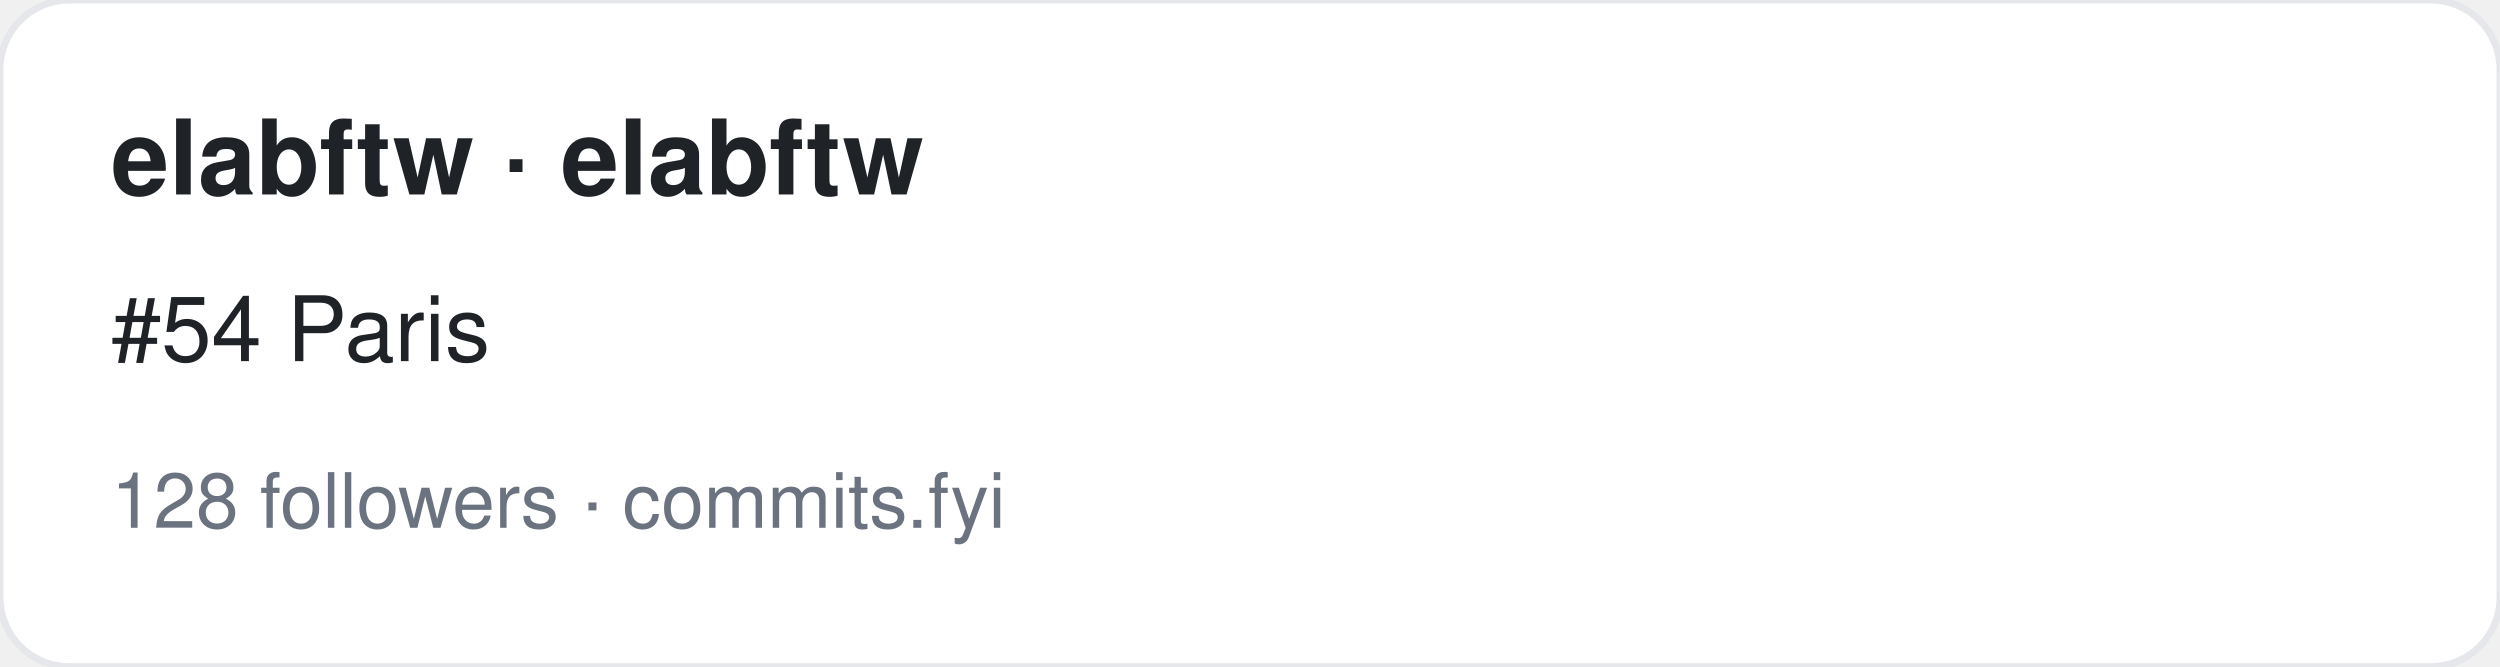
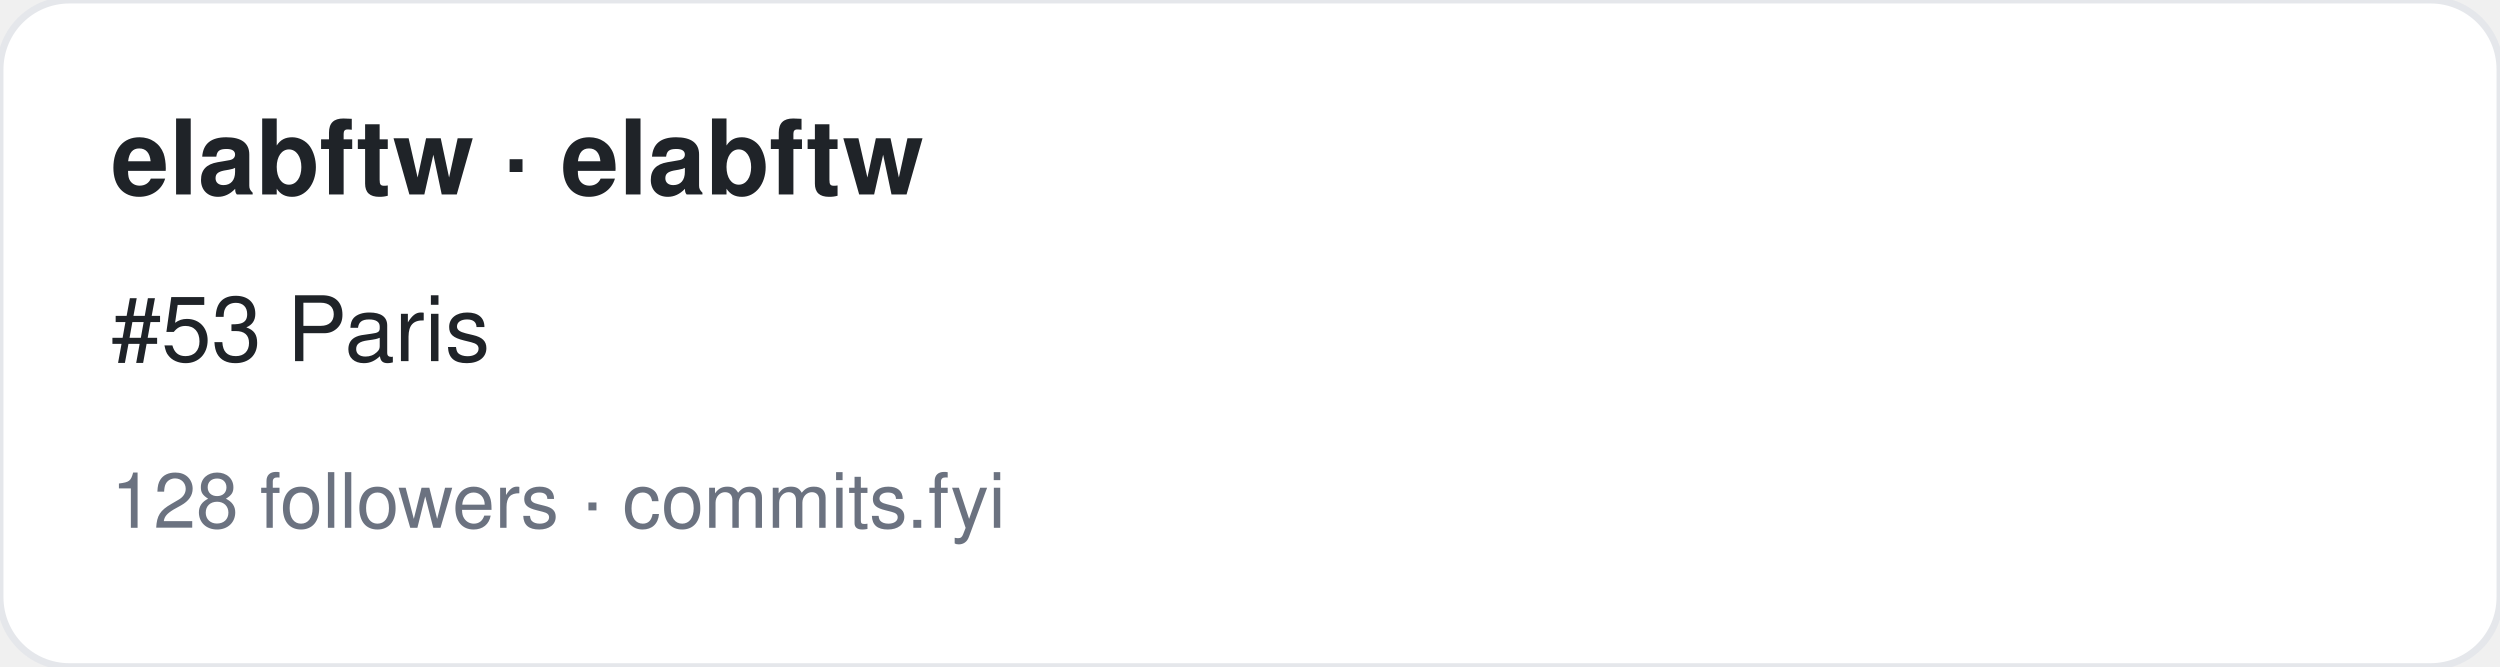
<svg xmlns="http://www.w3.org/2000/svg" width="360" height="96" viewBox="0 0 360 96" font-family="-apple-system,BlinkMacSystemFont,Segoe UI,Helvetica,Arial,sans-serif">
  <rect width="360" height="96" rx="10" fill="#ffffff" stroke="#e5e7eb" />
  <text x="16" y="28" font-size="15" font-weight="700" fill="#1f2328">elabftw · elabftw</text>
-   <text x="16" y="52" font-size="13" fill="#1f2328">#54 Paris</text>
+   <text x="16" y="52" font-size="13" fill="#1f2328">#53 Paris</text>
  <text x="16" y="76" font-size="11" fill="#6b7280">128 followers · commits.fyi</text>
</svg>
